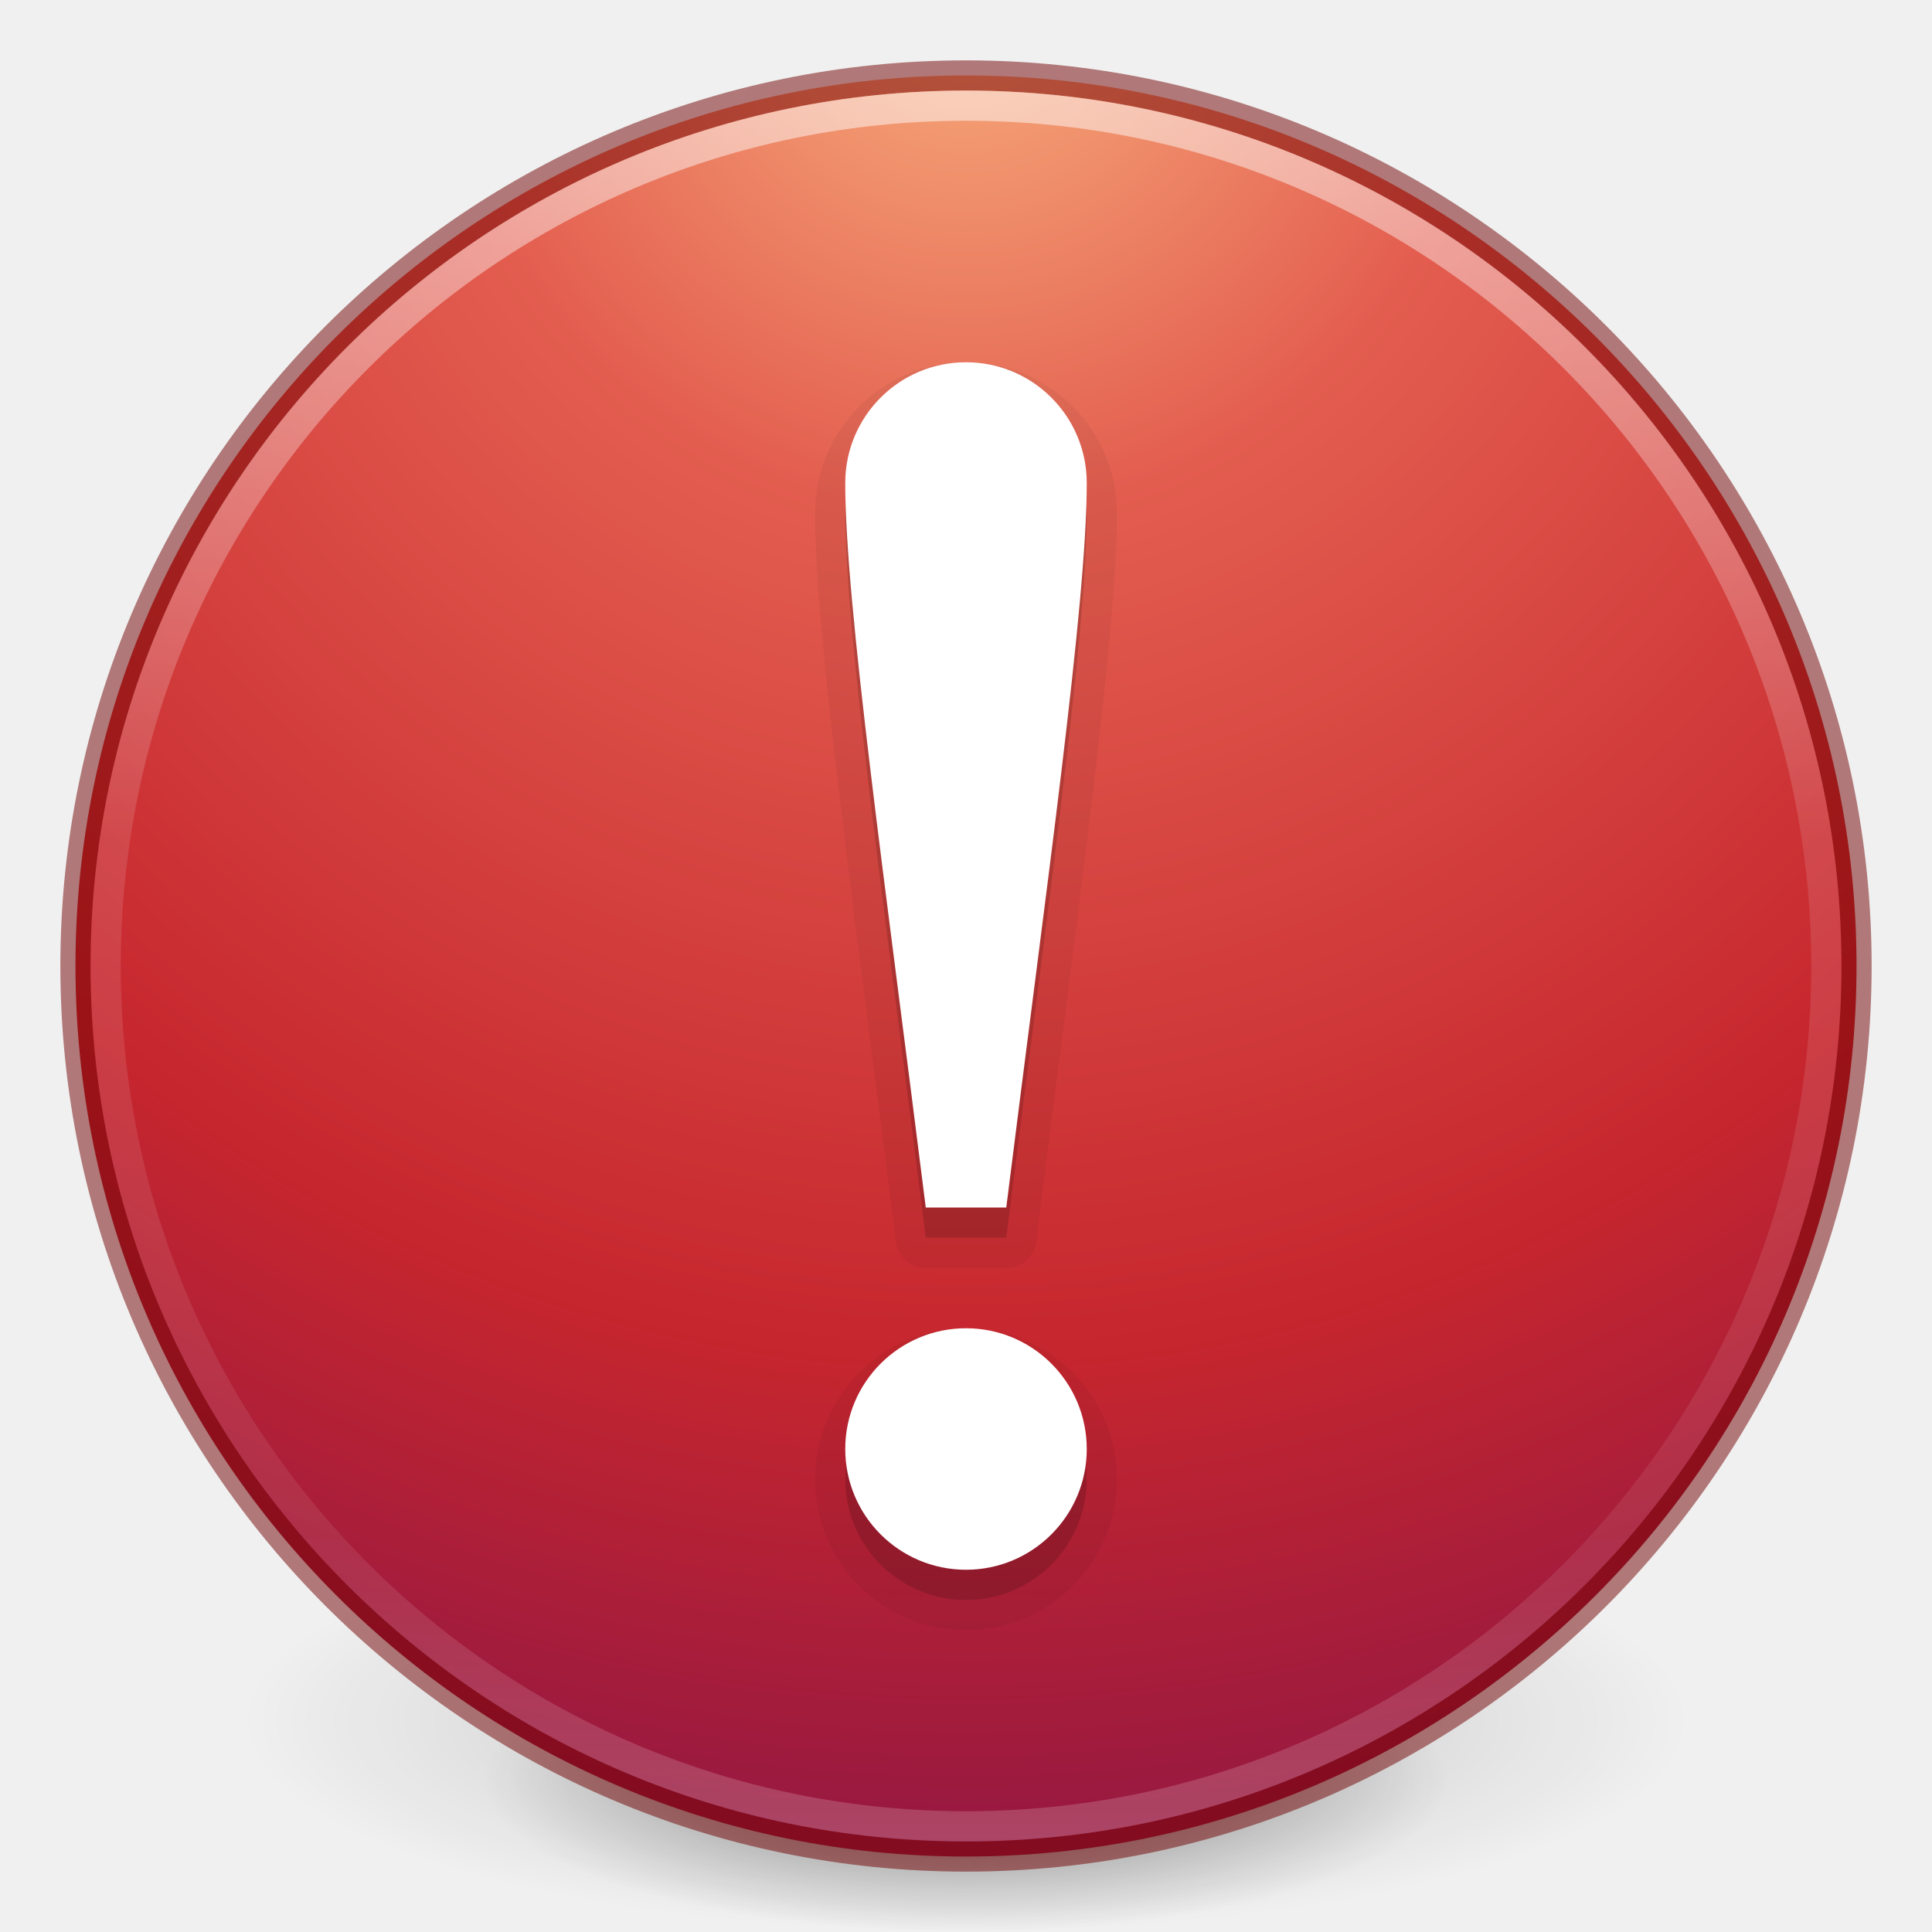
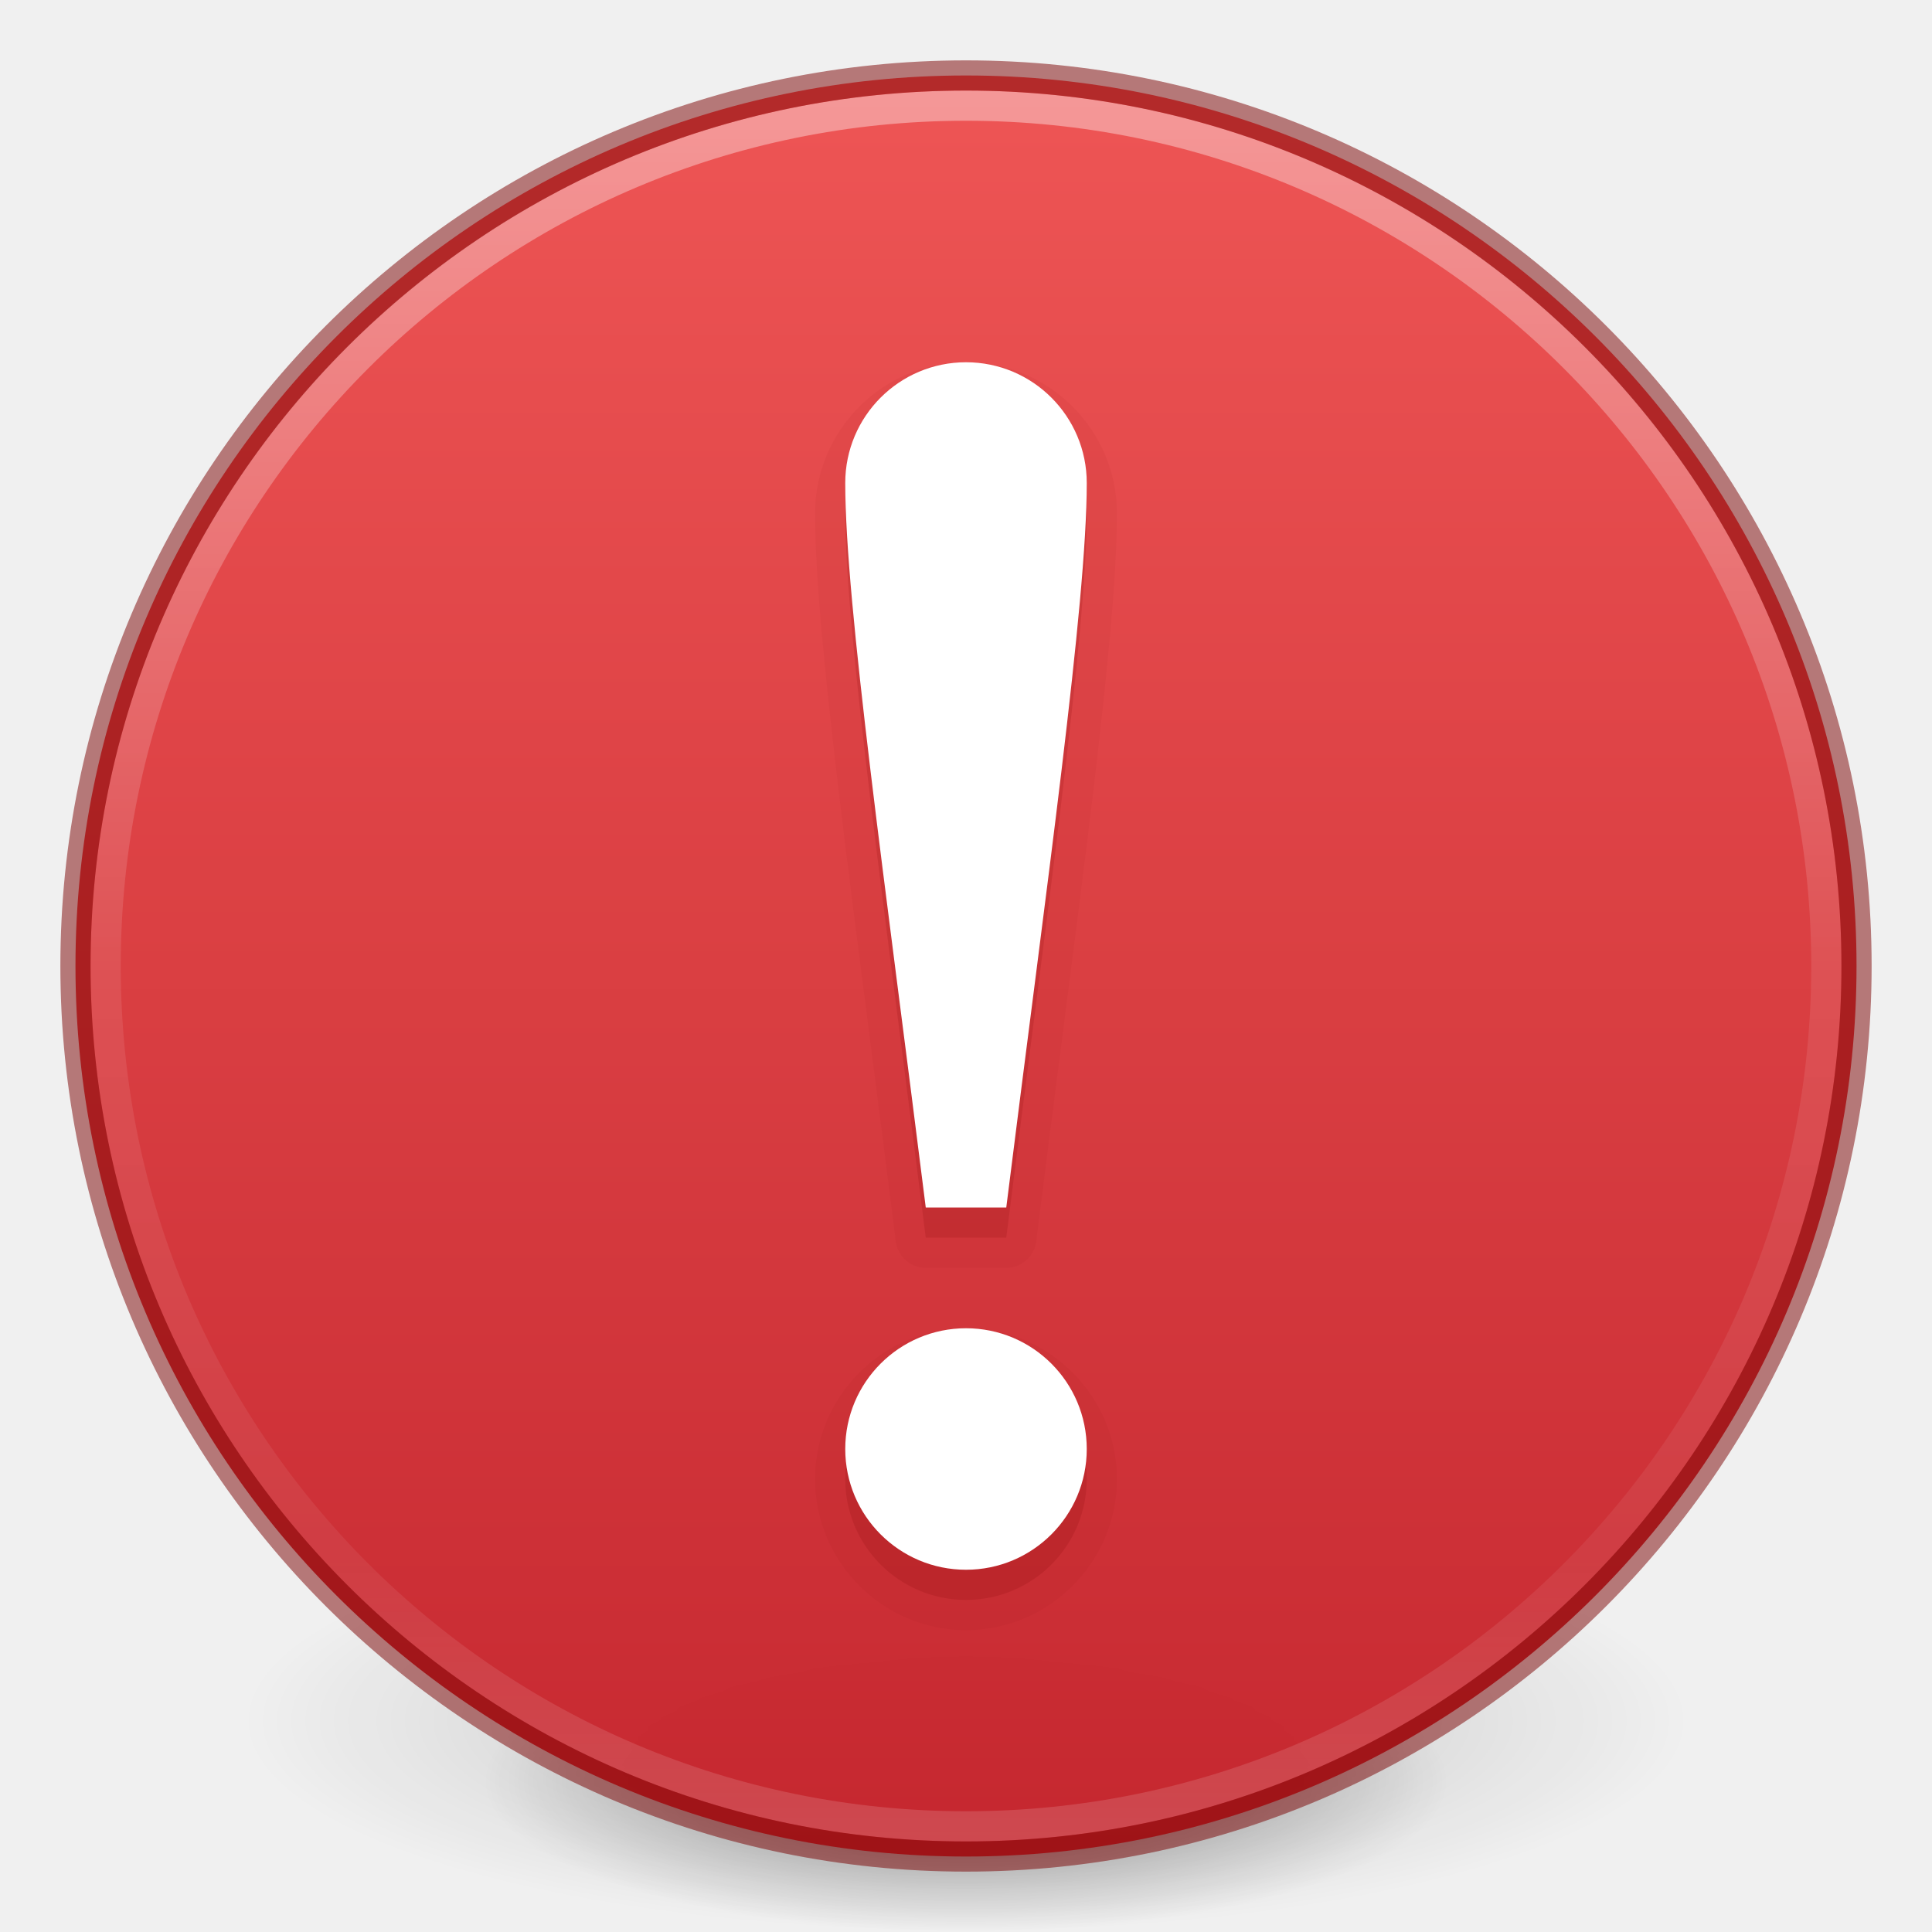
<svg xmlns="http://www.w3.org/2000/svg" xmlns:xlink="http://www.w3.org/1999/xlink" version="1.1" width="64" height="64" id="svg3489">
  <defs id="defs3491">
-     <linearGradient id="linearGradient4806">
-       <stop id="stop4808" style="stop-color:#ffffff;stop-opacity:1" offset="0" />
-       <stop id="stop4810" style="stop-color:#ffffff;stop-opacity:0.235" offset="0.424" />
-       <stop id="stop4812" style="stop-color:#ffffff;stop-opacity:0.157" offset="0.821" />
-       <stop id="stop4814" style="stop-color:#ffffff;stop-opacity:0.392" offset="1" />
-     </linearGradient>
    <linearGradient id="linearGradient3820-7-2">
      <stop id="stop3822-2-6" style="stop-color:#000000;stop-opacity:1" offset="0" />
      <stop id="stop3824-1-2" style="stop-color:#000000;stop-opacity:0" offset="1" />
    </linearGradient>
-     <linearGradient id="linearGradient4168">
-       <stop offset="0" style="stop-color:#f8b17e;stop-opacity:1" id="stop4170" />
-       <stop offset="0.232" style="stop-color:#e35d4f;stop-opacity:1" id="stop4172" />
-       <stop offset="0.591" style="stop-color:#c6262e;stop-opacity:1" id="stop4174" />
-       <stop offset="1" style="stop-color:#690b54;stop-opacity:1" id="stop4176" />
+     <radialGradient xlink:href="#linearGradient3820-7-2" id="radialGradient3300" gradientUnits="userSpaceOnUse" gradientTransform="matrix(0.3823536,7.5555777e-8,-1.8372241e-8,0.1115198,-5.925427,36.33585)" cx="99.189" cy="185.297" fx="99.189" fy="185.297" r="62.769" />
+     <radialGradient xlink:href="#linearGradient3820-7-2" id="radialGradient4192" gradientUnits="userSpaceOnUse" gradientTransform="matrix(0.2549024,5.3967361e-8,-1.2248161e-8,0.07965545,6.716382,44.24067)" cx="99.189" cy="185.297" fx="99.189" fy="185.297" r="62.769" />
+     <linearGradient id="linearGradient4011">
+       <stop offset="0" style="stop-color:#ffffff;stop-opacity:1" id="stop4013" />
+       <stop offset="0.508" style="stop-color:#ffffff;stop-opacity:0.235" id="stop4015" />
+       <stop offset="0.835" style="stop-color:#ffffff;stop-opacity:0.157" id="stop4017" />
+       <stop offset="1" style="stop-color:#ffffff;stop-opacity:0.392" id="stop4019" />
    </linearGradient>
-     <linearGradient xlink:href="#linearGradient4806" id="linearGradient3293" gradientUnits="userSpaceOnUse" gradientTransform="matrix(2.326875,0,0,2.326875,-135.9447,-32.84278)" x1="71.204" y1="15.369" x2="71.204" y2="40.496" />
-     <radialGradient xlink:href="#linearGradient3820-7-2" id="radialGradient3300" gradientUnits="userSpaceOnUse" gradientTransform="matrix(0.3823536,7.5555777e-8,-1.8372241e-8,0.1115198,-5.925427,36.33585)" cx="99.189" cy="185.297" fx="99.189" fy="185.297" r="62.769" />
-     <radialGradient xlink:href="#linearGradient4168" id="radialGradient4145" gradientUnits="userSpaceOnUse" gradientTransform="matrix(-8.4508511e-6,3.889044,-3.804016,-8.371941e-6,64.14325,-21.22901)" cx="5.202" cy="8.45" fx="5.202" fy="8.45" r="20" />
-     <radialGradient xlink:href="#linearGradient3820-7-2" id="radialGradient4192" gradientUnits="userSpaceOnUse" gradientTransform="matrix(0.2549024,5.3967361e-8,-1.2248161e-8,0.07965545,6.716382,44.24067)" cx="99.189" cy="185.297" fx="99.189" fy="185.297" r="62.769" />
+     <linearGradient gradientTransform="matrix(1.540541,0,0,1.540541,-78.50846,-7.063861)" gradientUnits="userSpaceOnUse" xlink:href="#linearGradient4011" id="linearGradient12398-3" y2="44.341" x2="71.204" y1="6.238" x1="71.204" />
+     <linearGradient gradientTransform="matrix(2.261075,0,0,1.690371,-4577.922,-5418.702)" gradientUnits="userSpaceOnUse" xlink:href="#linearGradient947" id="linearGradient11527-6-5" y2="3241.997" x2="2035.165" y1="3208.074" x1="2035.165" />
+     <linearGradient id="linearGradient947">
+       <stop id="stop943" style="stop-color:#ed5353;stop-opacity:1" offset="0" />
+       <stop id="stop945" style="stop-color:#c6262e;stop-opacity:1" offset="1" />
+     </linearGradient>
  </defs>
  <g id="g4198">
    <path d="m 56,57.002 a 24,6.999 0 1 1 -48,0 24,6.999 0 1 1 48,0 z" id="path3818-0" style="opacity:0.2;fill:url(#radialGradient3300);fill-opacity:1;stroke:none" />
    <path style="opacity:0.4;fill:url(#radialGradient4192);fill-opacity:1;stroke:none" id="path4190" d="m 48,59.002 a 16,4.999 0 1 1 -32,0 16,4.999 0 1 1 32,0 z" />
  </g>
-   <path d="M 32,2.5 C 15.723,2.5 2.5,15.723 2.5,32 2.5,48.277 15.723,61.5 32,61.5 48.277,61.5 61.5,48.277 61.5,32 61.5,15.723 48.277,2.5 32,2.5 Z" id="path2555" style="color:#000000;display:inline;overflow:visible;visibility:visible;fill:url(#radialGradient4145);fill-opacity:1;fill-rule:nonzero;stroke:none;stroke-width:1;marker:none;enable-background:accumulate" />
-   <path style="color:#000000;display:inline;overflow:visible;visibility:visible;opacity:0.5;fill:#000000;fill-opacity:0;fill-rule:nonzero;stroke:#6f0000;stroke-width:1;stroke-linecap:round;stroke-linejoin:round;stroke-miterlimit:4;stroke-dasharray:none;stroke-dashoffset:0;stroke-opacity:1;marker:none;enable-background:accumulate" id="path2555-7-1" d="m 32,2.5 c -16.277,0 -29.5,13.223 -29.5,29.5 0,16.277 13.223,29.5 29.5,29.5 16.277,0 29.5,-13.223 29.5,-29.5 C 61.5,15.723 48.277,2.5 32,2.5 Z" />
-   <path style="color:#000000;display:inline;overflow:visible;visibility:visible;opacity:0.5;fill:none;stroke:url(#linearGradient3293);stroke-width:1;stroke-linecap:round;stroke-linejoin:round;stroke-miterlimit:4;stroke-dasharray:none;stroke-dashoffset:0;stroke-opacity:1;marker:none;enable-background:accumulate" id="path3019" d="m 60.5,32 c 0,15.74 -12.76,28.5 -28.5,28.5 -15.74,0 -28.5,-12.76 -28.5,-28.5 0,-15.74 12.76,-28.5 28.5,-28.5 15.74,0 28.5,12.76 28.5,28.5 z" />
-   <path style="opacity:0.05;fill:#000000;fill-opacity:1;stroke:#000000;stroke-width:2;stroke-linejoin:round;stroke-miterlimit:4;stroke-dasharray:none;stroke-opacity:1" d="m 32,13 c -2.209,0 -4,1.791 -4,4 0,4 1.333,13.333 2.667,24 l 2.667,0 C 34.667,30.333 36,21 36,17 36,14.791 34.209,13 32,13 Z m 0,32 c -2.209,0 -4,1.791 -4,4 0,2.209 1.791,4 4,4 2.209,0 4,-1.791 4,-4 0,-2.209 -1.791,-4 -4,-4 z" id="path4167" />
-   <path id="path4165" d="m 32,13 c -2.209,0 -4,1.791 -4,4 0,4 1.333,13.333 2.667,24 l 2.667,0 C 34.667,30.333 36,21 36,17 36,14.791 34.209,13 32,13 Z m 0,32 c -2.209,0 -4,1.791 -4,4 0,2.209 1.791,4 4,4 2.209,0 4,-1.791 4,-4 0,-2.209 -1.791,-4 -4,-4 z" style="opacity:0.15;fill:#000000;fill-opacity:1;stroke:none;stroke-width:1;stroke-linejoin:round;stroke-miterlimit:4;stroke-dasharray:none;stroke-opacity:0.498" />
-   <path style="opacity:1;fill:#ffffff;fill-opacity:1;stroke:none;stroke-width:1;stroke-linejoin:round;stroke-miterlimit:4;stroke-dasharray:none;stroke-opacity:0.498" d="m 32,12 c -2.209,0 -4,1.791 -4,4 0,4 1.333,13.333 2.667,24 l 2.667,0 C 34.667,29.333 36,20 36,16 36,13.791 34.209,12 32,12 Z m 0,32 c -2.209,0 -4,1.791 -4,4 0,2.209 1.791,4 4,4 2.209,0 4,-1.791 4,-4 0,-2.209 -1.791,-4 -4,-4 z" id="path4159-3" />
+   <path d="m 32,2.5 c -16.277,0 -29.5,13.223 -29.5,29.5 0,16.277 13.223,29.5 29.5,29.5 16.277,0 29.5,-13.223 29.5,-29.5 0,-16.277 -13.223,-29.5 -29.5,-29.5 z" id="path2555-7-8-5-0-9" style="color:#000000;display:inline;overflow:visible;visibility:visible;opacity:0.99;fill:url(#linearGradient11527-6-5);fill-opacity:1;fill-rule:nonzero;stroke:none;stroke-width:1;marker:none;enable-background:accumulate" />
+   <path d="m 60.5,31.999 c 0,15.741 -12.761,28.501 -28.5,28.501 C 16.26,60.5 3.5,47.739 3.5,31.999 3.5,16.259 16.26,3.5 32,3.5 c 15.739,0 28.5,12.759 28.5,28.499 z" id="path8655-6-0-9-5-0" style="color:#000000;display:inline;overflow:visible;visibility:visible;opacity:0.4;fill:none;stroke:url(#linearGradient12398-3);stroke-width:1;stroke-linecap:round;stroke-linejoin:round;stroke-miterlimit:4;stroke-dasharray:none;stroke-dashoffset:0;stroke-opacity:1;marker:none;enable-background:accumulate" />
+   <path d="m 32,2.5 c -16.277,0 -29.5,13.223 -29.5,29.5 0,16.277 13.223,29.5 29.5,29.5 16.277,0 29.5,-13.223 29.5,-29.5 0,-16.277 -13.223,-29.5 -29.5,-29.5 z" id="path2555-4" style="color:#000000;display:inline;overflow:visible;visibility:visible;opacity:0.5;vector-effect:none;fill:none;fill-opacity:1;stroke:#7a0000;stroke-width:1;stroke-linecap:round;stroke-linejoin:round;stroke-miterlimit:4;stroke-dasharray:none;stroke-dashoffset:0;stroke-opacity:1;marker:none;enable-background:accumulate" />
+   <path style="opacity:0.05;vector-effect:none;fill:#7a0000;fill-opacity:1;stroke:none;stroke-width:0.843;stroke-linecap:butt;stroke-linejoin:miter;stroke-miterlimit:4;stroke-dasharray:none;stroke-dashoffset:0;stroke-opacity:1;marker:none;font-variant-east_asian:normal" id="path4159-3-3-6" d="m 32,12 c -2.75,0 -5,2.25 -5,5 0,4.222 1.342,13.468 2.674,24.125 A 1,1 0 0 0 30.666,42 h 2.668 a 1,1 0 0 0 0.992,-0.875 C 35.658,30.468 37,21.222 37,17 37,14.25 34.75,12 32,12 Z m 0,32 c -2.75,0 -5,2.25 -5,5 0,2.75 2.25,5 5,5 2.75,0 5,-2.25 5,-5 0,-2.75 -2.25,-5 -5,-5 z" />
+   <path style="opacity:0.15;fill:#7a0000;fill-opacity:1;stroke:none;stroke-width:0.843;stroke-linejoin:miter;stroke-miterlimit:4;stroke-dasharray:none;stroke-opacity:1;font-variant-east_asian:normal;vector-effect:none;stroke-linecap:butt;stroke-dashoffset:0;marker:none" d="m 32,13 c -2.209,0 -4,1.791 -4,4 C 28,21 29.333,30.333 30.667,41 h 2.667 C 34.667,30.333 36,21 36,17 c 0,-2.209 -1.791,-4 -4,-4 z M 32,45 c -2.209,0 -4,1.791 -4,4 0,2.209 1.791,4 4,4 2.209,0 4,-1.791 4,-4 0,-2.209 -1.791,-4 -4,-4 z" id="path4159-3-3" />
+   <path style="opacity:1;fill:#ffffff;fill-opacity:1;stroke:none;stroke-width:1;stroke-linejoin:round;stroke-miterlimit:4;stroke-dasharray:none;stroke-opacity:0.498" d="m 32,12 c -2.209,0 -4,1.791 -4,4 0,4 1.333,13.333 2.667,24 h 2.667 C 34.667,29.333 36,20 36,16 36,13.791 34.209,12 32,12 Z m 0,32 c -2.209,0 -4,1.791 -4,4 0,2.209 1.791,4 4,4 2.209,0 4,-1.791 4,-4 0,-2.209 -1.791,-4 -4,-4 z" id="path4159-3" />
</svg>
